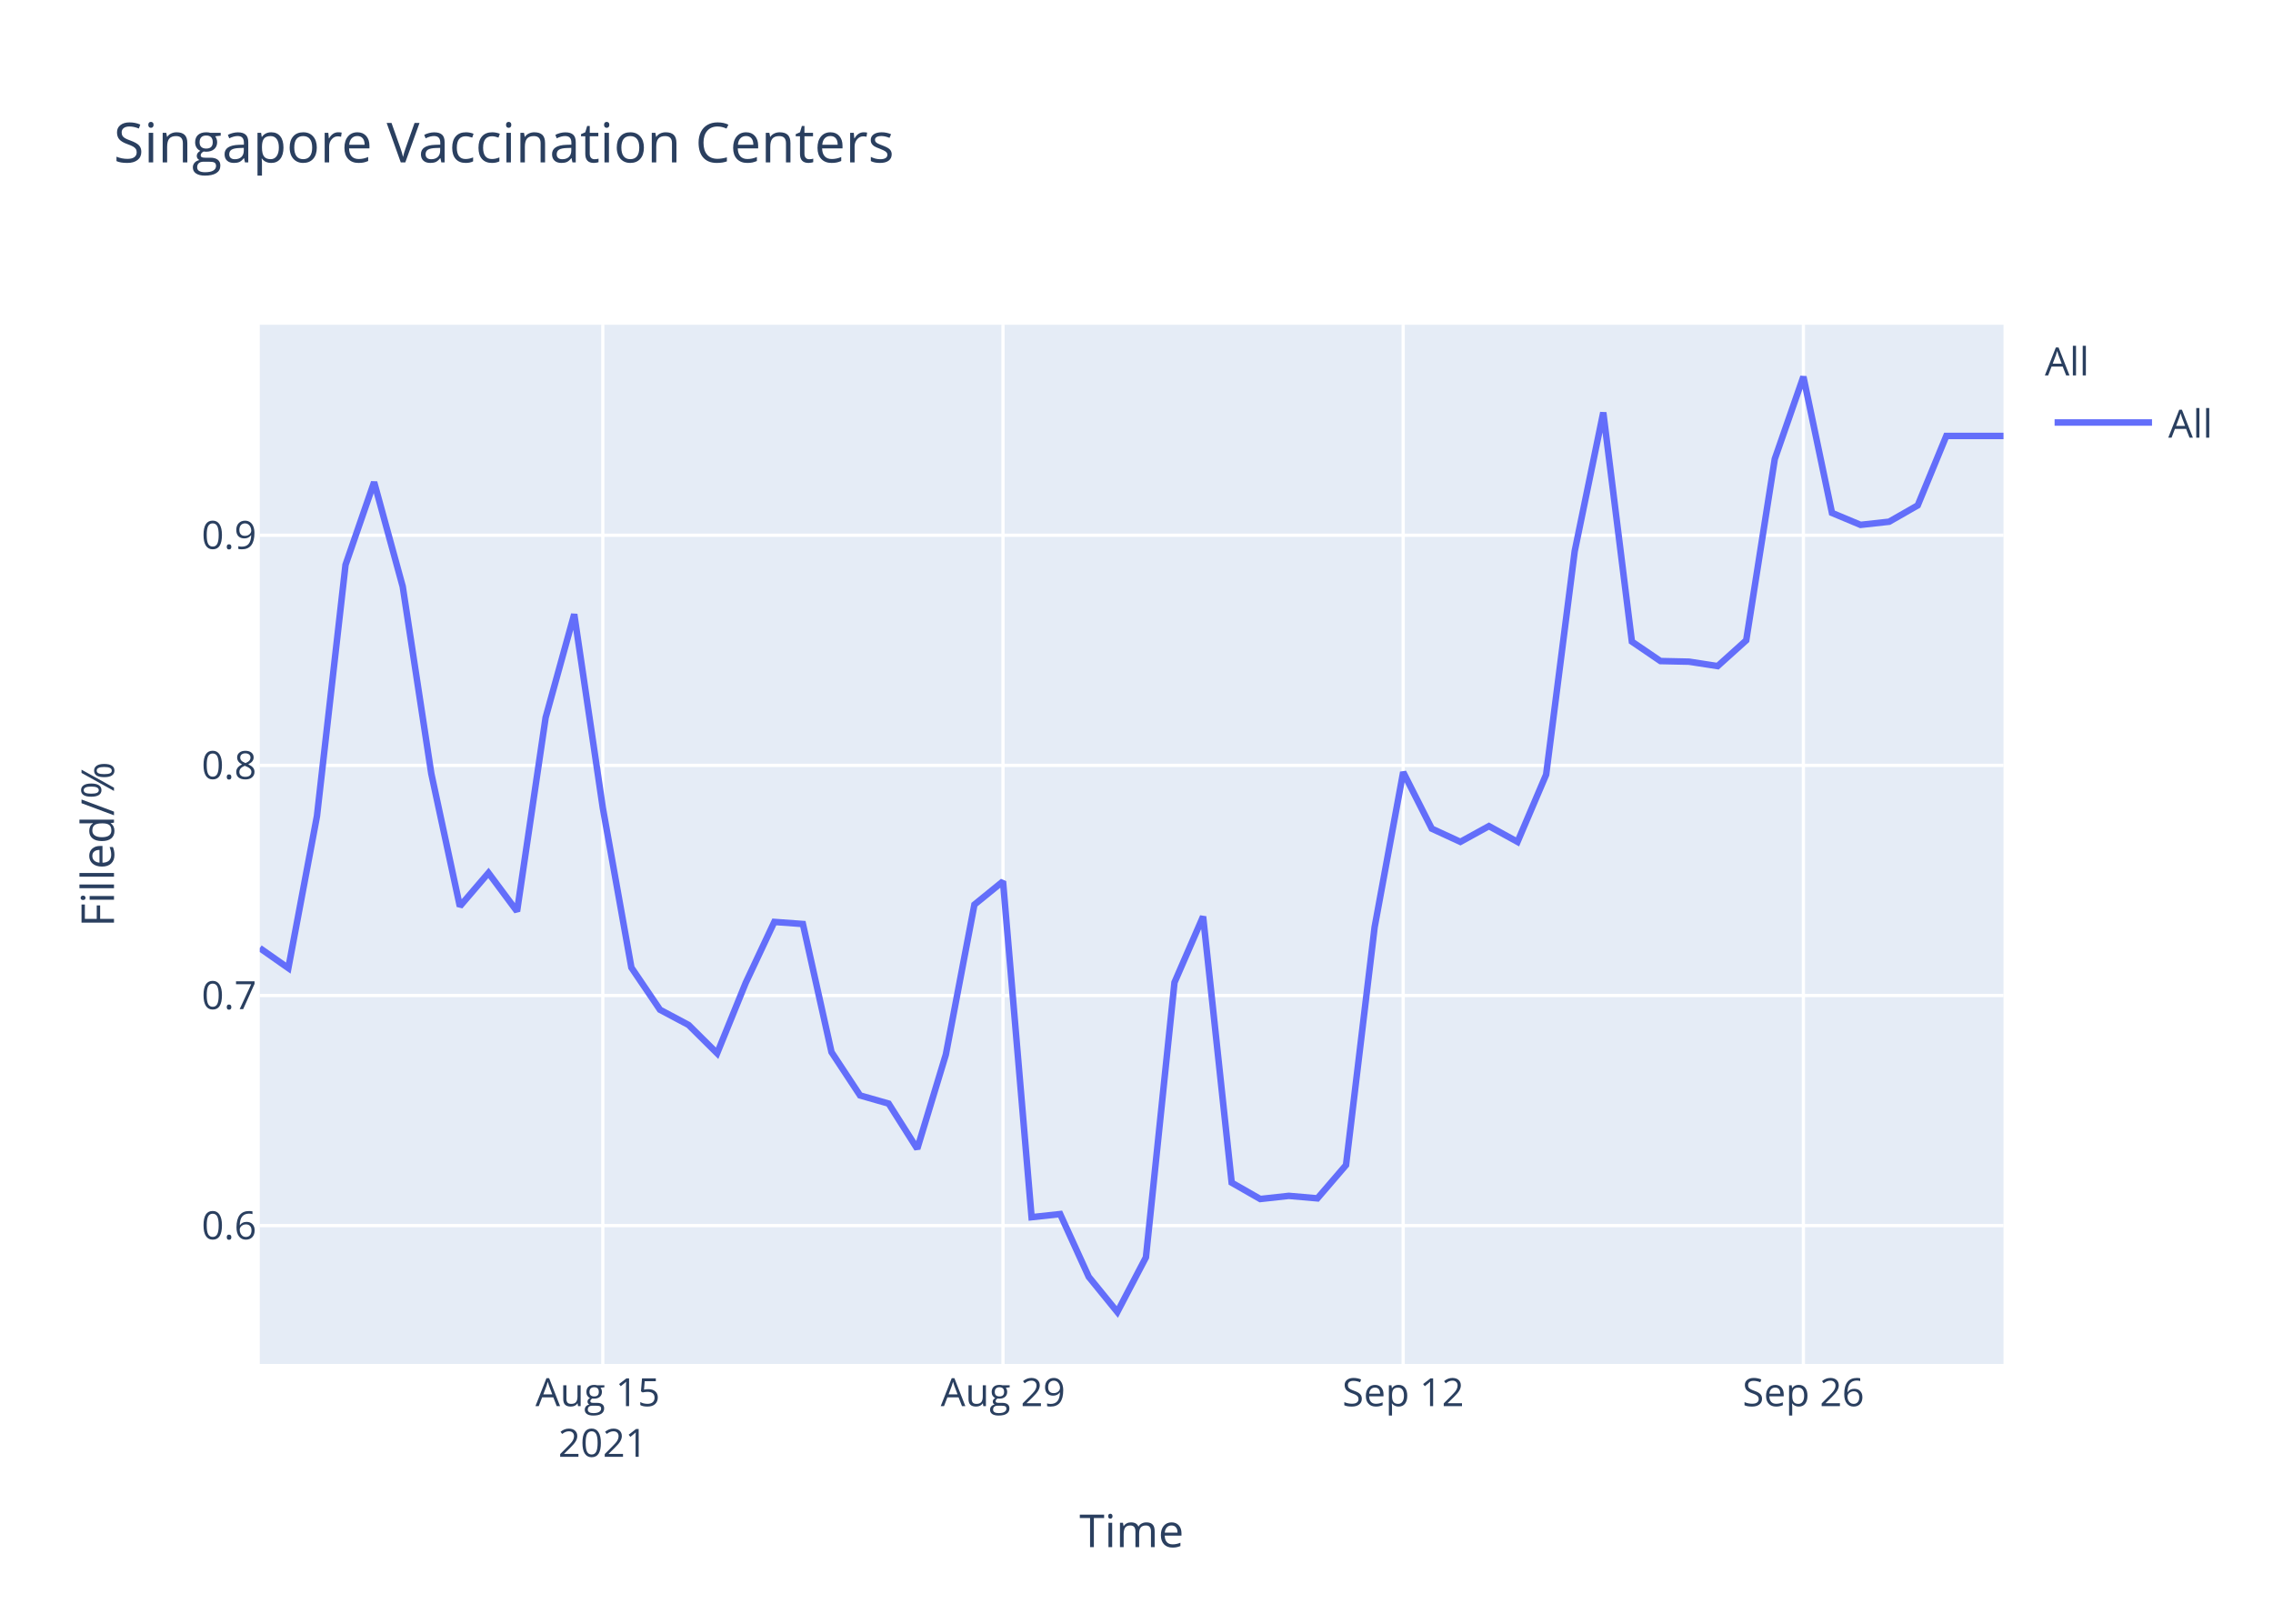
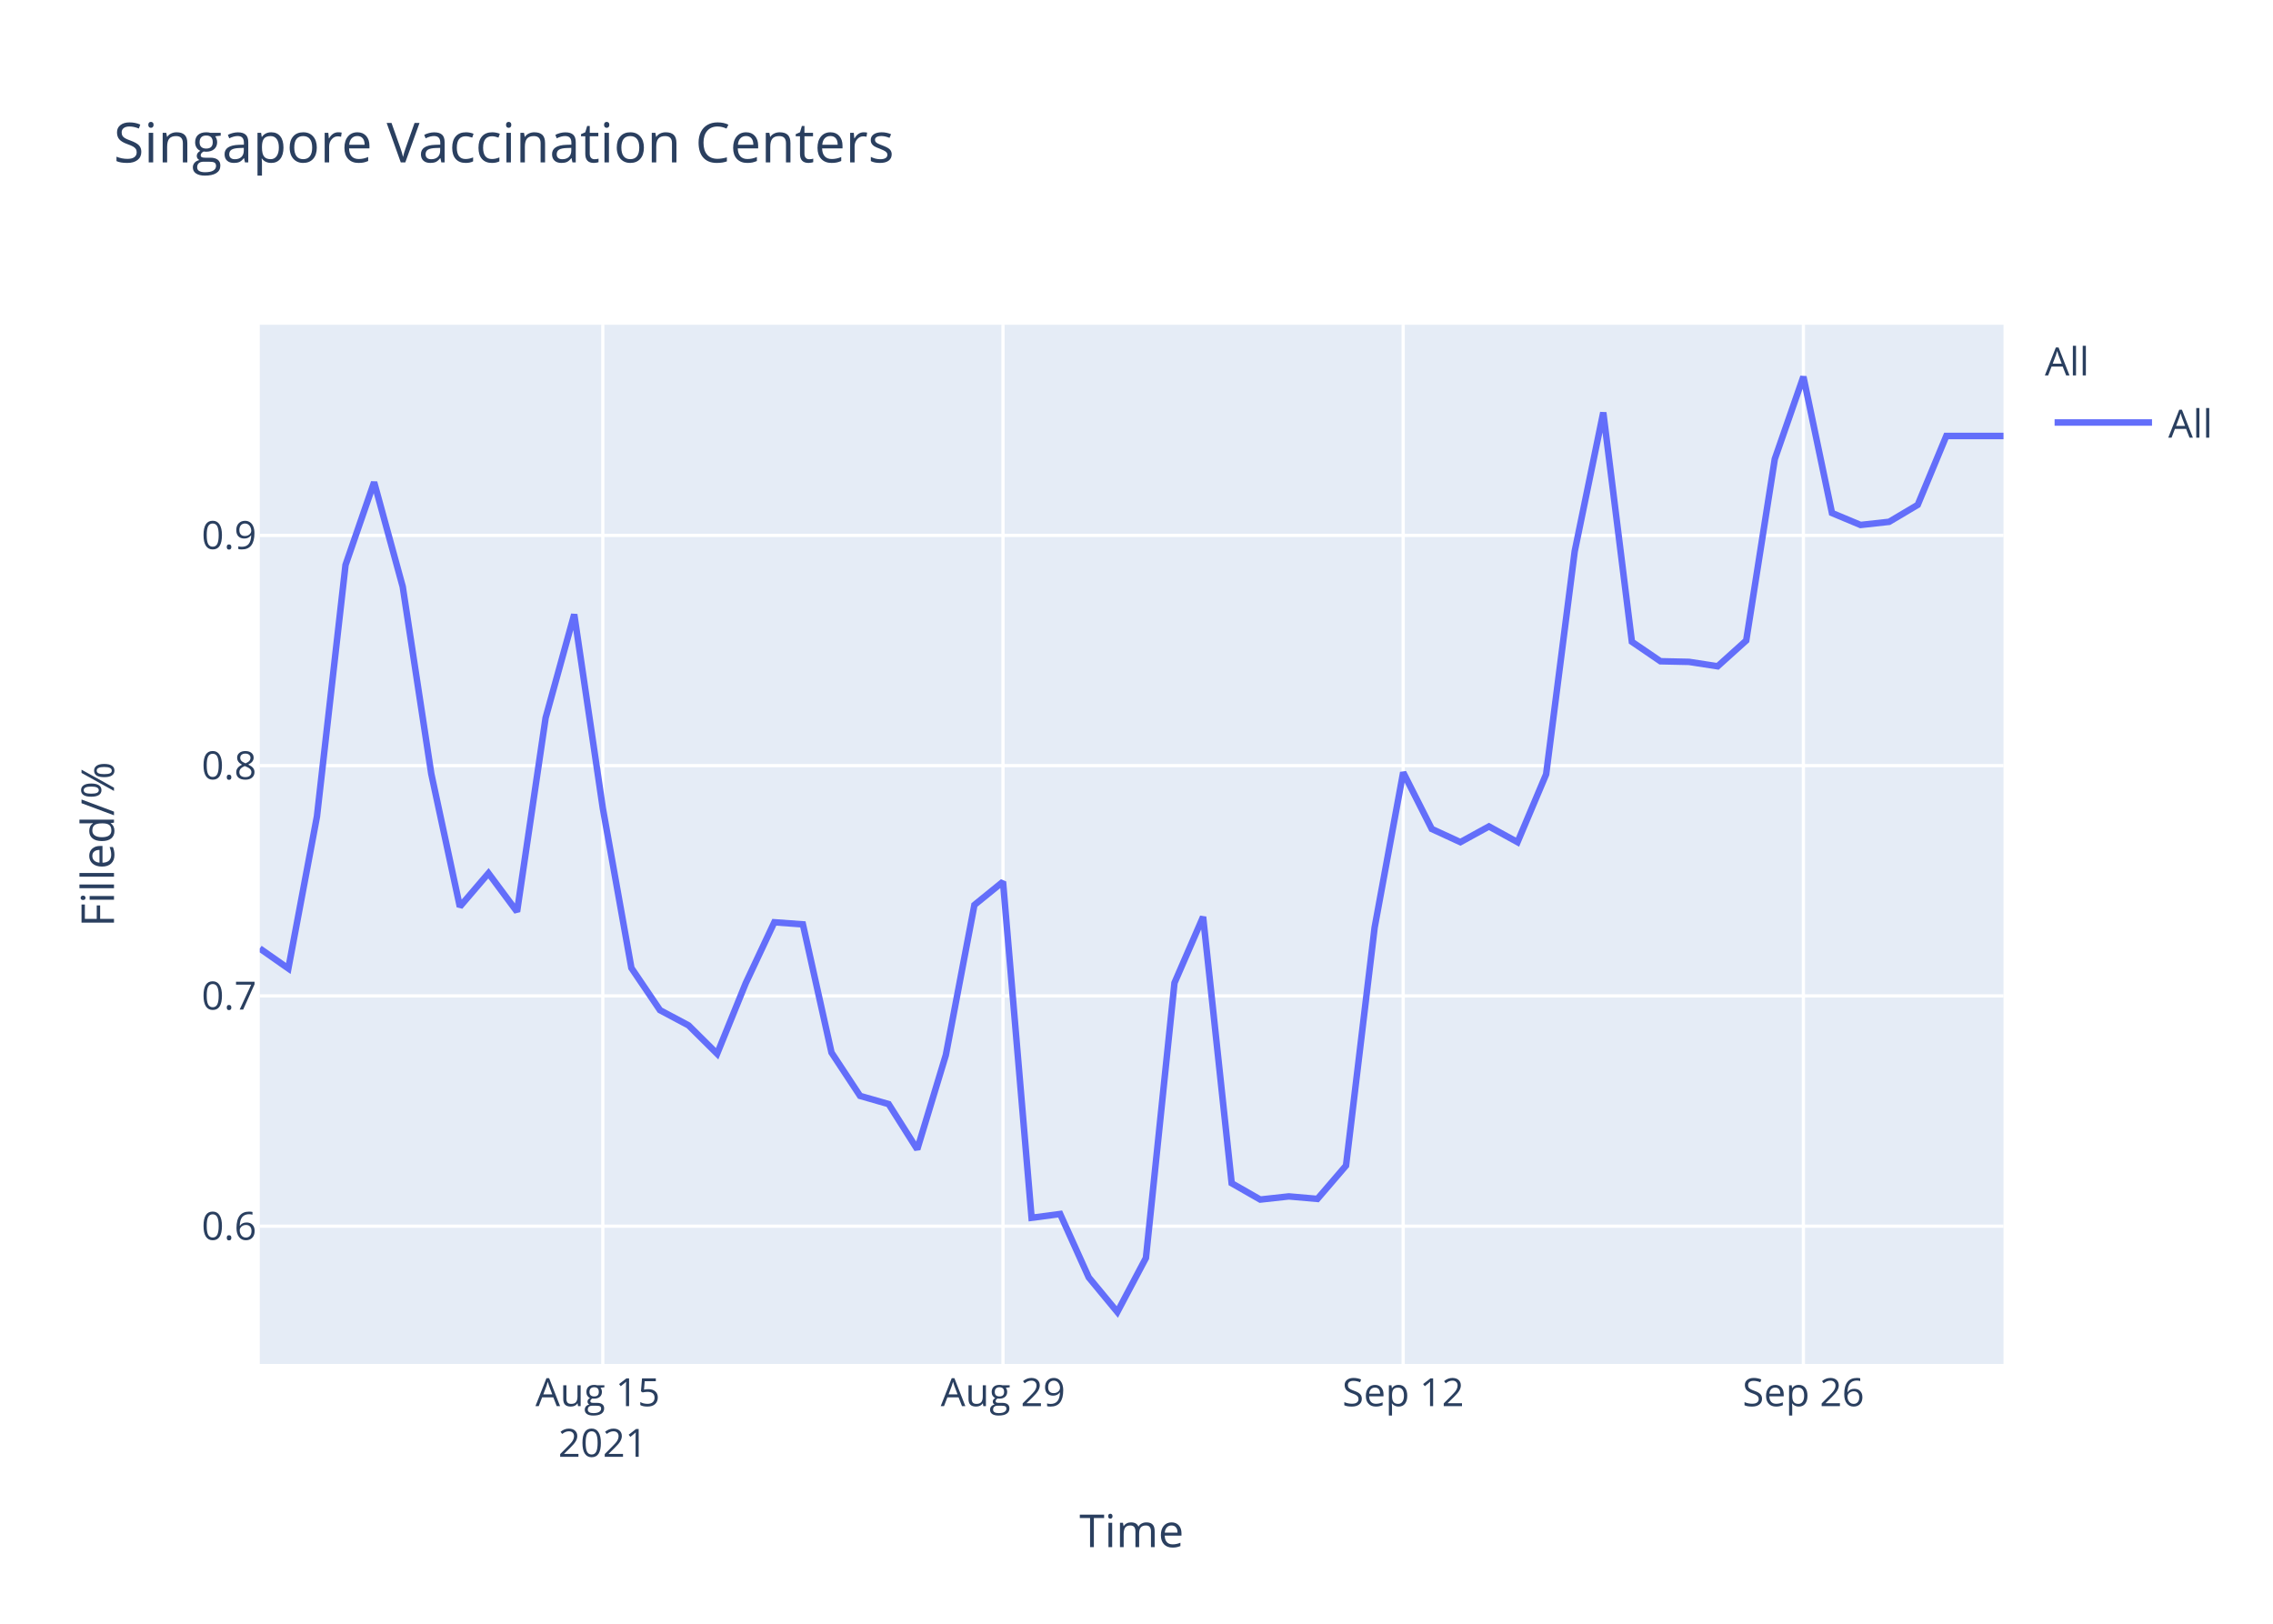
<svg xmlns="http://www.w3.org/2000/svg" class="main-svg" width="700" height="500" style="" viewBox="0 0 700 500">
  <rect x="0" y="0" width="700" height="500" style="fill: rgb(255, 255, 255); fill-opacity: 1;" />
-   <defs id="defs-37c96a">
+   <defs id="defs-ede94c">
    <g class="clips">
-       <clipPath id="clip37c96axyplot" class="plotclip">
+       <clipPath id="clipede94cxyplot" class="plotclip">
        <rect width="537" height="320" />
      </clipPath>
-       <clipPath class="axesclip" id="clip37c96ax">
+       <clipPath class="axesclip" id="clipede94cx">
        <rect x="80" y="0" width="537" height="500" />
      </clipPath>
-       <clipPath class="axesclip" id="clip37c96ay">
+       <clipPath class="axesclip" id="clipede94cy">
        <rect x="0" y="100" width="700" height="320" />
      </clipPath>
-       <clipPath class="axesclip" id="clip37c96axy">
+       <clipPath class="axesclip" id="clipede94cxy">
        <rect x="80" y="100" width="537" height="320" />
      </clipPath>
    </g>
    <g class="gradients" />
  </defs>
  <g class="bglayer">
    <rect class="bg" x="80" y="100" width="537" height="320" style="fill: rgb(229, 236, 246); fill-opacity: 1; stroke-width: 0;" />
  </g>
  <g class="layer-below">
    <g class="imagelayer" />
    <g class="shapelayer" />
  </g>
  <g class="cartesianlayer">
    <g class="subplot xy">
      <g class="layer-subplot">
        <g class="shapelayer" />
        <g class="imagelayer" />
      </g>
      <g class="gridlayer">
        <g class="x">
          <path class="xgrid crisp" transform="translate(185.64,0)" d="M0,100v320" style="stroke: rgb(255, 255, 255); stroke-opacity: 1; stroke-width: 1px;" />
          <path class="xgrid crisp" transform="translate(308.89,0)" d="M0,100v320" style="stroke: rgb(255, 255, 255); stroke-opacity: 1; stroke-width: 1px;" />
          <path class="xgrid crisp" transform="translate(432.13,0)" d="M0,100v320" style="stroke: rgb(255, 255, 255); stroke-opacity: 1; stroke-width: 1px;" />
          <path class="xgrid crisp" transform="translate(555.38,0)" d="M0,100v320" style="stroke: rgb(255, 255, 255); stroke-opacity: 1; stroke-width: 1px;" />
        </g>
        <g class="y">
-           <path class="ygrid crisp" transform="translate(0,377.4)" d="M80,0h537" style="stroke: rgb(255, 255, 255); stroke-opacity: 1; stroke-width: 1px;" />
-           <path class="ygrid crisp" transform="translate(0,306.54)" d="M80,0h537" style="stroke: rgb(255, 255, 255); stroke-opacity: 1; stroke-width: 1px;" />
-           <path class="ygrid crisp" transform="translate(0,235.68)" d="M80,0h537" style="stroke: rgb(255, 255, 255); stroke-opacity: 1; stroke-width: 1px;" />
-           <path class="ygrid crisp" transform="translate(0,164.82)" d="M80,0h537" style="stroke: rgb(255, 255, 255); stroke-opacity: 1; stroke-width: 1px;" />
+           <path class="ygrid crisp" transform="translate(0,377.58)" d="M80,0h537" style="stroke: rgb(255, 255, 255); stroke-opacity: 1; stroke-width: 1px;" />
+           <path class="ygrid crisp" transform="translate(0,306.67)" d="M80,0h537" style="stroke: rgb(255, 255, 255); stroke-opacity: 1; stroke-width: 1px;" />
+           <path class="ygrid crisp" transform="translate(0,235.76)" d="M80,0h537" style="stroke: rgb(255, 255, 255); stroke-opacity: 1; stroke-width: 1px;" />
+           <path class="ygrid crisp" transform="translate(0,164.86)" d="M80,0h537" style="stroke: rgb(255, 255, 255); stroke-opacity: 1; stroke-width: 1px;" />
        </g>
      </g>
      <g class="zerolinelayer" />
      <path class="xlines-below" />
      <path class="ylines-below" />
      <g class="overlines-below" />
      <g class="xaxislayer-below" />
      <g class="yaxislayer-below" />
      <g class="overaxes-below" />
-       <g class="plot" transform="translate(80,100)" clip-path="url('#clip37c96axyplot')">
+       <g class="plot" transform="translate(80,100)" clip-path="url('#clipede94cxyplot')">
        <g class="scatterlayer mlayer">
-           <g class="trace scatter trace64761f" style="stroke-miterlimit: 2; opacity: 1;">
+           <g class="trace scatter trace30f373" style="stroke-miterlimit: 2; opacity: 1;">
            <g class="fills" />
            <g class="errorbars" />
            <g class="lines">
-               <path class="js-line" d="M0,191.94L8.8,198.11L17.61,151.32L26.41,73.93L35.21,48.47L44.02,80.61L52.82,138.2L61.62,179.08L70.43,168.8L79.23,180.63L88.03,120.98L96.84,89.14L105.64,148.76L114.44,197.94L123.25,210.93L132.05,215.61L140.85,224.34L149.66,202.63L158.46,183.89L167.26,184.53L176.07,223.98L184.87,237.32L193.67,239.83L202.48,253.74L211.28,224.75L220.08,178.56L228.89,171.4L237.69,274.81L246.49,273.85L255.3,293.18L264.1,304L272.9,287.18L281.7,202.52L290.51,182.23L299.31,264.18L308.11,269.21L316.92,268.24L325.72,269.01L334.52,258.77L343.33,185.51L352.13,137.77L360.93,155.17L369.74,159.23L378.54,154.39L387.34,159.23L396.15,138.54L404.95,69.73L413.75,27.02L422.56,97.57L431.36,103.56L440.16,103.75L448.97,105.11L457.77,97.18L466.57,41.32L475.38,16L484.18,57.94L492.98,61.62L501.79,60.65L510.59,55.62L519.39,34.24L528.2,34.24L537,34.24" style="vector-effect: non-scaling-stroke; fill: none; stroke: rgb(99, 110, 250); stroke-opacity: 1; stroke-width: 2px; opacity: 1;" />
+               <path class="js-line" d="M0,192.06L8.8,198.23L17.61,151.41L26.41,73.97L35.21,48.49L44.02,80.65L52.82,138.29L61.62,179.19L70.43,168.9L79.23,180.74L88.03,121.05L96.84,89.19L105.64,148.85L114.44,198.06L123.25,211.06L132.05,215.75L140.85,224.48L149.66,202.75L158.46,184L167.26,184.64L176.07,224.12L184.87,237.46L193.67,239.98L202.48,253.9L211.28,224.89L220.08,178.66L228.89,171.51L237.69,274.99L246.49,273.83L255.3,293.36L264.1,304L272.9,287.37L281.7,202.65L290.51,182.34L299.31,264.35L308.11,269.38L316.92,268.41L325.72,269.18L334.52,258.93L343.33,185.63L352.13,137.85L360.93,155.26L369.74,159.32L378.54,154.49L387.34,159.32L396.15,138.43L404.95,69.77L413.75,27.02L422.56,97.62L431.36,103.62L440.16,103.81L448.97,105.17L457.77,97.24L466.57,41.34L475.38,16L484.18,57.97L492.98,61.65L501.79,60.68L510.59,55.46L519.39,34.25L528.2,34.25L537,34.25" style="vector-effect: non-scaling-stroke; fill: none; stroke: rgb(99, 110, 250); stroke-opacity: 1; stroke-width: 2px; opacity: 1;" />
            </g>
            <g class="points" />
            <g class="text" />
          </g>
        </g>
      </g>
      <g class="overplot" />
      <path class="xlines-above crisp" d="M0,0" style="fill: none;" />
      <path class="ylines-above crisp" d="M0,0" style="fill: none;" />
      <g class="overlines-above" />
      <g class="xaxislayer-above">
        <g class="xtick">
          <text text-anchor="middle" x="0" y="433" transform="translate(185.64,0)" style="font-family: 'Open Sans', verdana, arial, sans-serif; font-size: 12px; fill: rgb(42, 63, 95); fill-opacity: 1; white-space: pre;">
            <tspan class="line" dy="0em" x="0" y="433">Aug 15</tspan>
            <tspan class="line" dy="1.3em" x="0" y="433">2021</tspan>
          </text>
        </g>
        <g class="xtick">
          <text text-anchor="middle" x="0" y="433" transform="translate(308.89,0)" style="font-family: 'Open Sans', verdana, arial, sans-serif; font-size: 12px; fill: rgb(42, 63, 95); fill-opacity: 1; white-space: pre;">Aug 29</text>
        </g>
        <g class="xtick">
          <text text-anchor="middle" x="0" y="433" transform="translate(432.13,0)" style="font-family: 'Open Sans', verdana, arial, sans-serif; font-size: 12px; fill: rgb(42, 63, 95); fill-opacity: 1; white-space: pre;">Sep 12</text>
        </g>
        <g class="xtick">
          <text text-anchor="middle" x="0" y="433" transform="translate(555.38,0)" style="font-family: 'Open Sans', verdana, arial, sans-serif; font-size: 12px; fill: rgb(42, 63, 95); fill-opacity: 1; white-space: pre;">Sep 26</text>
        </g>
      </g>
      <g class="yaxislayer-above">
        <g class="ytick">
-           <text text-anchor="end" x="79" y="4.2" transform="translate(0,377.4)" style="font-family: 'Open Sans', verdana, arial, sans-serif; font-size: 12px; fill: rgb(42, 63, 95); fill-opacity: 1; white-space: pre;">0.6</text>
+           <text text-anchor="end" x="79" y="4.2" transform="translate(0,377.58)" style="font-family: 'Open Sans', verdana, arial, sans-serif; font-size: 12px; fill: rgb(42, 63, 95); fill-opacity: 1; white-space: pre;">0.6</text>
        </g>
        <g class="ytick">
-           <text text-anchor="end" x="79" y="4.2" transform="translate(0,306.54)" style="font-family: 'Open Sans', verdana, arial, sans-serif; font-size: 12px; fill: rgb(42, 63, 95); fill-opacity: 1; white-space: pre;">0.7</text>
+           <text text-anchor="end" x="79" y="4.2" transform="translate(0,306.67)" style="font-family: 'Open Sans', verdana, arial, sans-serif; font-size: 12px; fill: rgb(42, 63, 95); fill-opacity: 1; white-space: pre;">0.7</text>
        </g>
        <g class="ytick">
-           <text text-anchor="end" x="79" y="4.2" transform="translate(0,235.68)" style="font-family: 'Open Sans', verdana, arial, sans-serif; font-size: 12px; fill: rgb(42, 63, 95); fill-opacity: 1; white-space: pre;">0.8</text>
+           <text text-anchor="end" x="79" y="4.2" transform="translate(0,235.76)" style="font-family: 'Open Sans', verdana, arial, sans-serif; font-size: 12px; fill: rgb(42, 63, 95); fill-opacity: 1; white-space: pre;">0.8</text>
        </g>
        <g class="ytick">
-           <text text-anchor="end" x="79" y="4.2" transform="translate(0,164.82)" style="font-family: 'Open Sans', verdana, arial, sans-serif; font-size: 12px; fill: rgb(42, 63, 95); fill-opacity: 1; white-space: pre;">0.9</text>
+           <text text-anchor="end" x="79" y="4.2" transform="translate(0,164.86)" style="font-family: 'Open Sans', verdana, arial, sans-serif; font-size: 12px; fill: rgb(42, 63, 95); fill-opacity: 1; white-space: pre;">0.9</text>
        </g>
      </g>
      <g class="overaxes-above" />
    </g>
  </g>
  <g class="polarlayer" />
  <g class="ternarylayer" />
  <g class="geolayer" />
  <g class="funnelarealayer" />
  <g class="pielayer" />
  <g class="treemaplayer" />
  <g class="sunburstlayer" />
  <g class="glimages" />
-   <defs id="topdefs-37c96a">
+   <defs id="topdefs-ede94c">
    <g class="clips" />
-     <clipPath id="legend37c96a">
+     <clipPath id="legendede94c">
      <rect width="60" height="45" x="0" y="0" />
    </clipPath>
  </defs>
  <g class="layer-above">
    <g class="imagelayer" />
    <g class="shapelayer" />
  </g>
  <g class="infolayer">
    <g class="legend" pointer-events="all" transform="translate(627.74,100)">
      <rect class="bg" shape-rendering="crispEdges" width="60" height="45" x="0" y="0" style="stroke: rgb(68, 68, 68); stroke-opacity: 1; fill: rgb(255, 255, 255); fill-opacity: 1; stroke-width: 0px;" />
-       <g class="scrollbox" transform="" clip-path="url('#legend37c96a')">
+       <g class="scrollbox" transform="" clip-path="url('#legendede94c')">
        <text class="legendtitletext" text-anchor="start" x="2" y="15.6" style="font-family: 'Open Sans', verdana, arial, sans-serif; font-size: 12px; fill: rgb(42, 63, 95); fill-opacity: 1; white-space: pre;">All</text>
        <g class="groups" transform="">
          <g class="traces" transform="translate(0,30.1)" style="opacity: 1;">
            <text class="legendtext" text-anchor="start" x="40" y="4.68" style="font-family: 'Open Sans', verdana, arial, sans-serif; font-size: 12px; fill: rgb(42, 63, 95); fill-opacity: 1; white-space: pre;">All</text>
            <g class="layers" style="opacity: 1;">
              <g class="legendfill" />
              <g class="legendlines">
                <path class="js-line" d="M5,0h30" style="fill: none; stroke: rgb(99, 110, 250); stroke-opacity: 1; stroke-width: 2px;" />
              </g>
              <g class="legendsymbols">
                <g class="legendpoints" />
              </g>
            </g>
            <rect class="legendtoggle" x="0" y="-9.5" width="54.891" height="19" style="fill: rgb(0, 0, 0); fill-opacity: 0;" />
          </g>
        </g>
      </g>
      <rect class="scrollbar" rx="20" ry="3" width="0" height="0" x="0" y="0" style="fill: rgb(128, 139, 164); fill-opacity: 1;" />
    </g>
    <g class="g-gtitle">
      <text class="gtitle" x="35" y="50" text-anchor="start" dy="0em" style="font-family: 'Open Sans', verdana, arial, sans-serif; font-size: 17px; fill: rgb(42, 63, 95); opacity: 1; font-weight: normal; white-space: pre;">Singapore Vaccination Centers</text>
    </g>
    <g class="g-xtitle">
      <text class="xtitle" x="348.5" y="476.409" text-anchor="middle" style="font-family: 'Open Sans', verdana, arial, sans-serif; font-size: 14px; fill: rgb(42, 63, 95); opacity: 1; font-weight: normal; white-space: pre;">Time</text>
    </g>
    <g class="g-ytitle">
      <text class="ytitle" transform="rotate(-90,35.10625,260)" x="35.106" y="260" text-anchor="middle" style="font-family: 'Open Sans', verdana, arial, sans-serif; font-size: 14px; fill: rgb(42, 63, 95); opacity: 1; font-weight: normal; white-space: pre;">Filled/%</text>
    </g>
  </g>
</svg>
